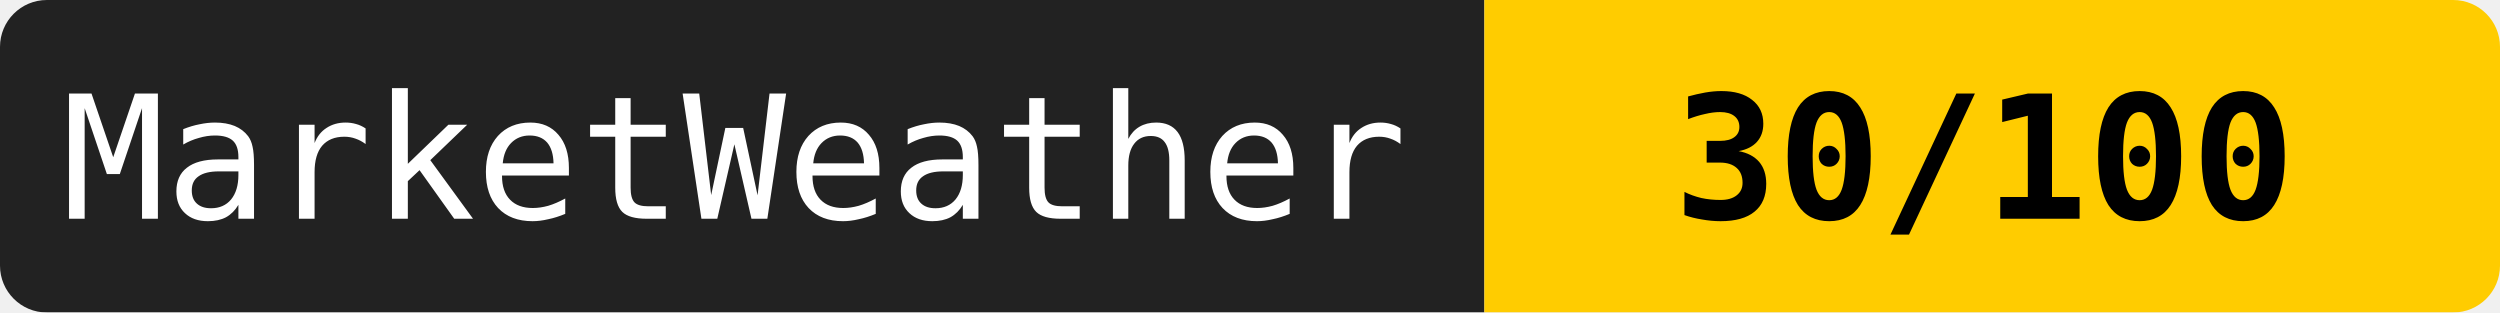
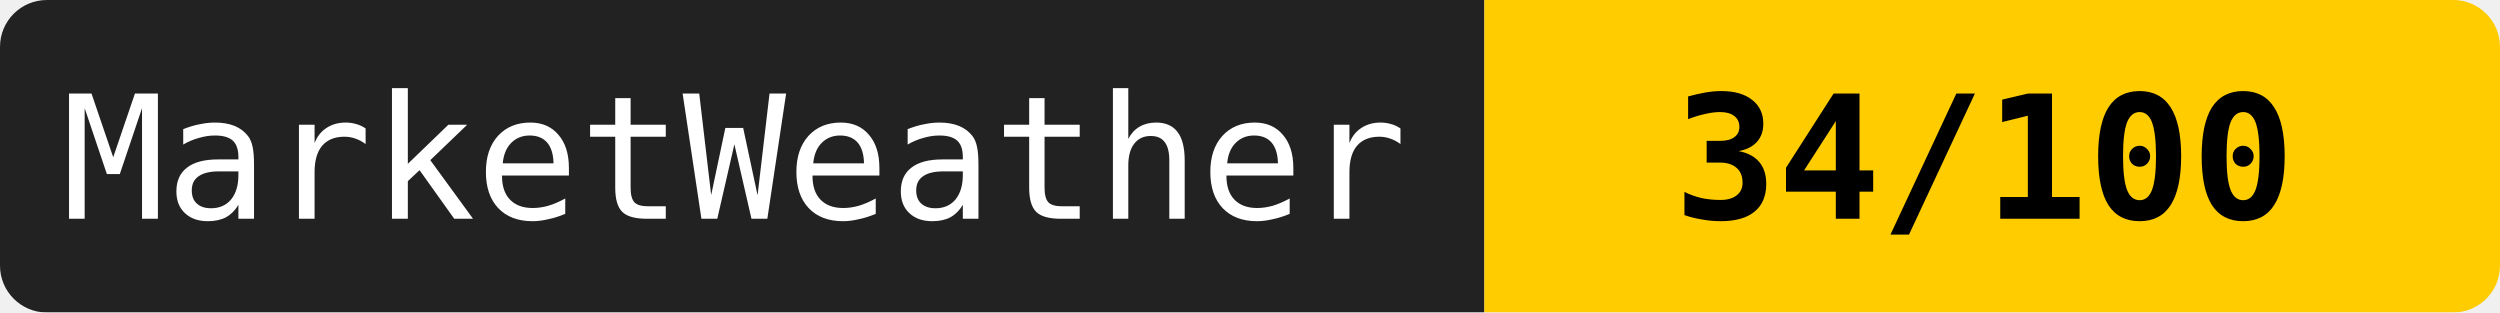
<svg xmlns="http://www.w3.org/2000/svg" width="160" height="20">
  <mask id="a">
    <rect width="160" height="20" rx="3" fill="#fff" />
  </mask>
  <g mask="url(#a)">
    <path fill="#222" d="M0 0h95v20H0z" />
    <path fill="#ffcc00" d="M95 0h65v20H95z" />
  </g>
  <g fill="#fff" text-anchor="middle" font-family="monospace" font-size="11">
    <text x="47" y="14">MarketWeather</text>
-     <text x="127" y="14" fill="#000" font-weight="bold">30/100</text>
+     <text x="127" y="14" fill="#000" font-weight="bold">34/100</text>
  </g>
</svg>
